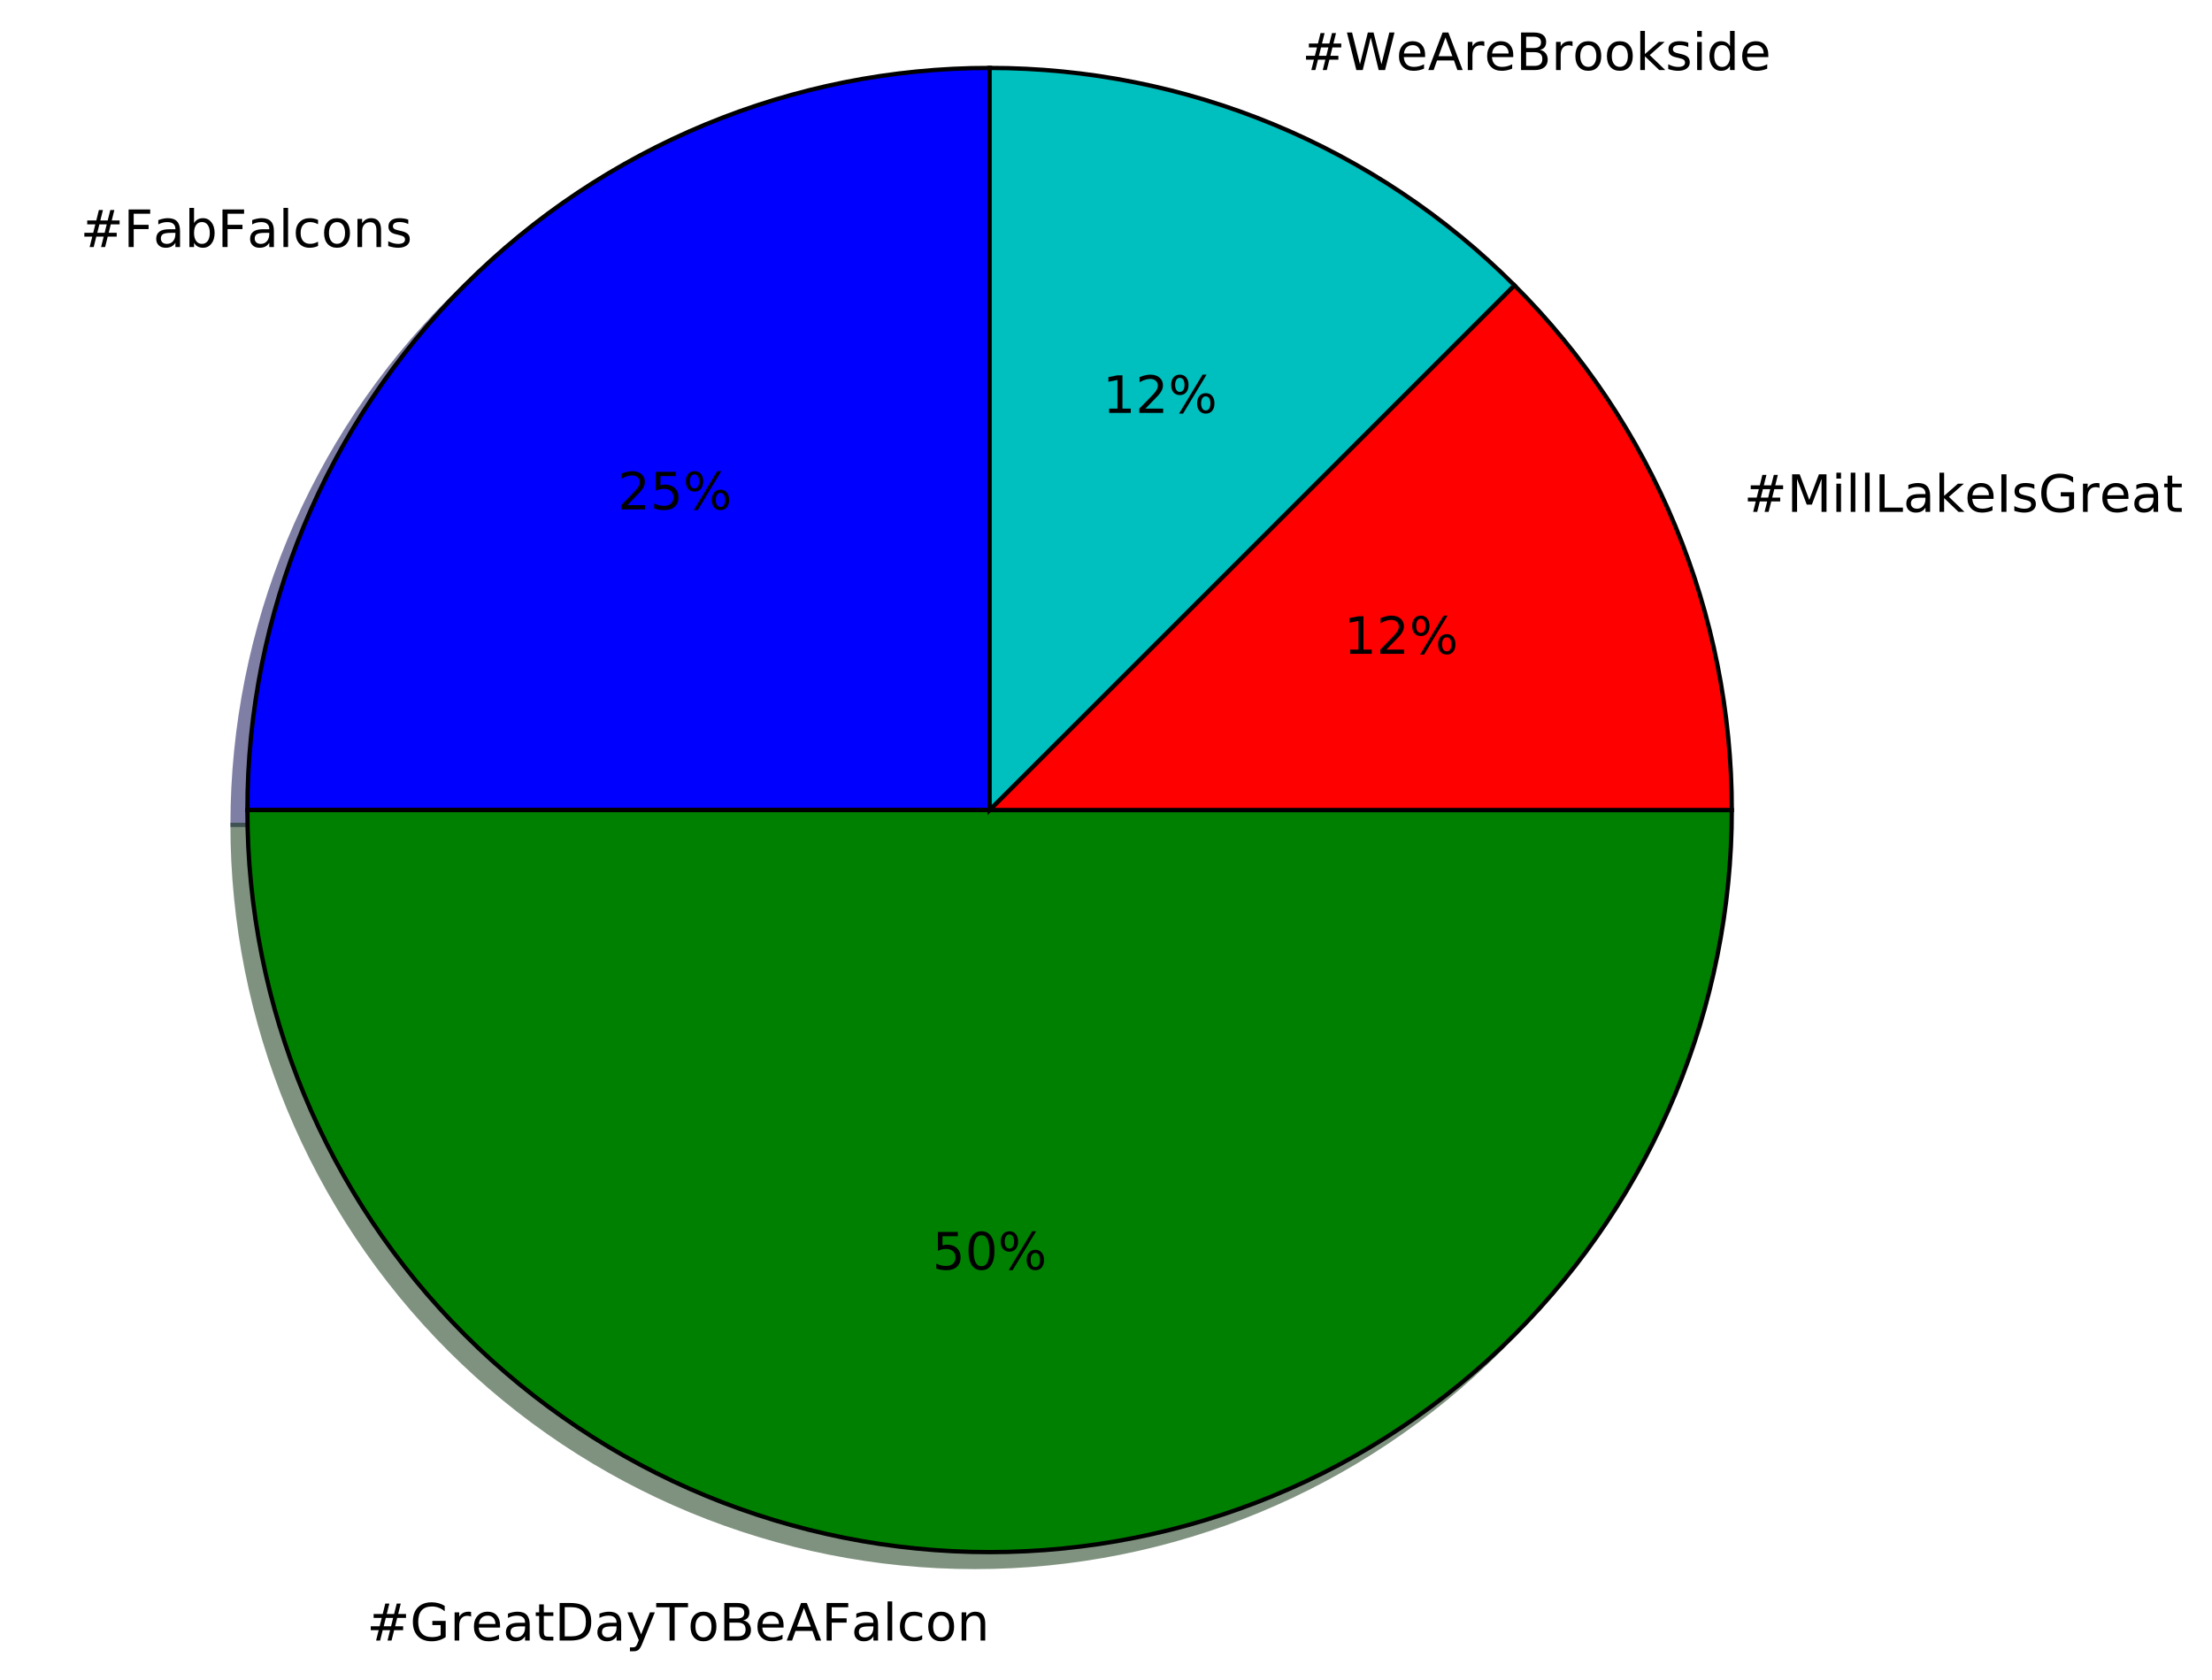
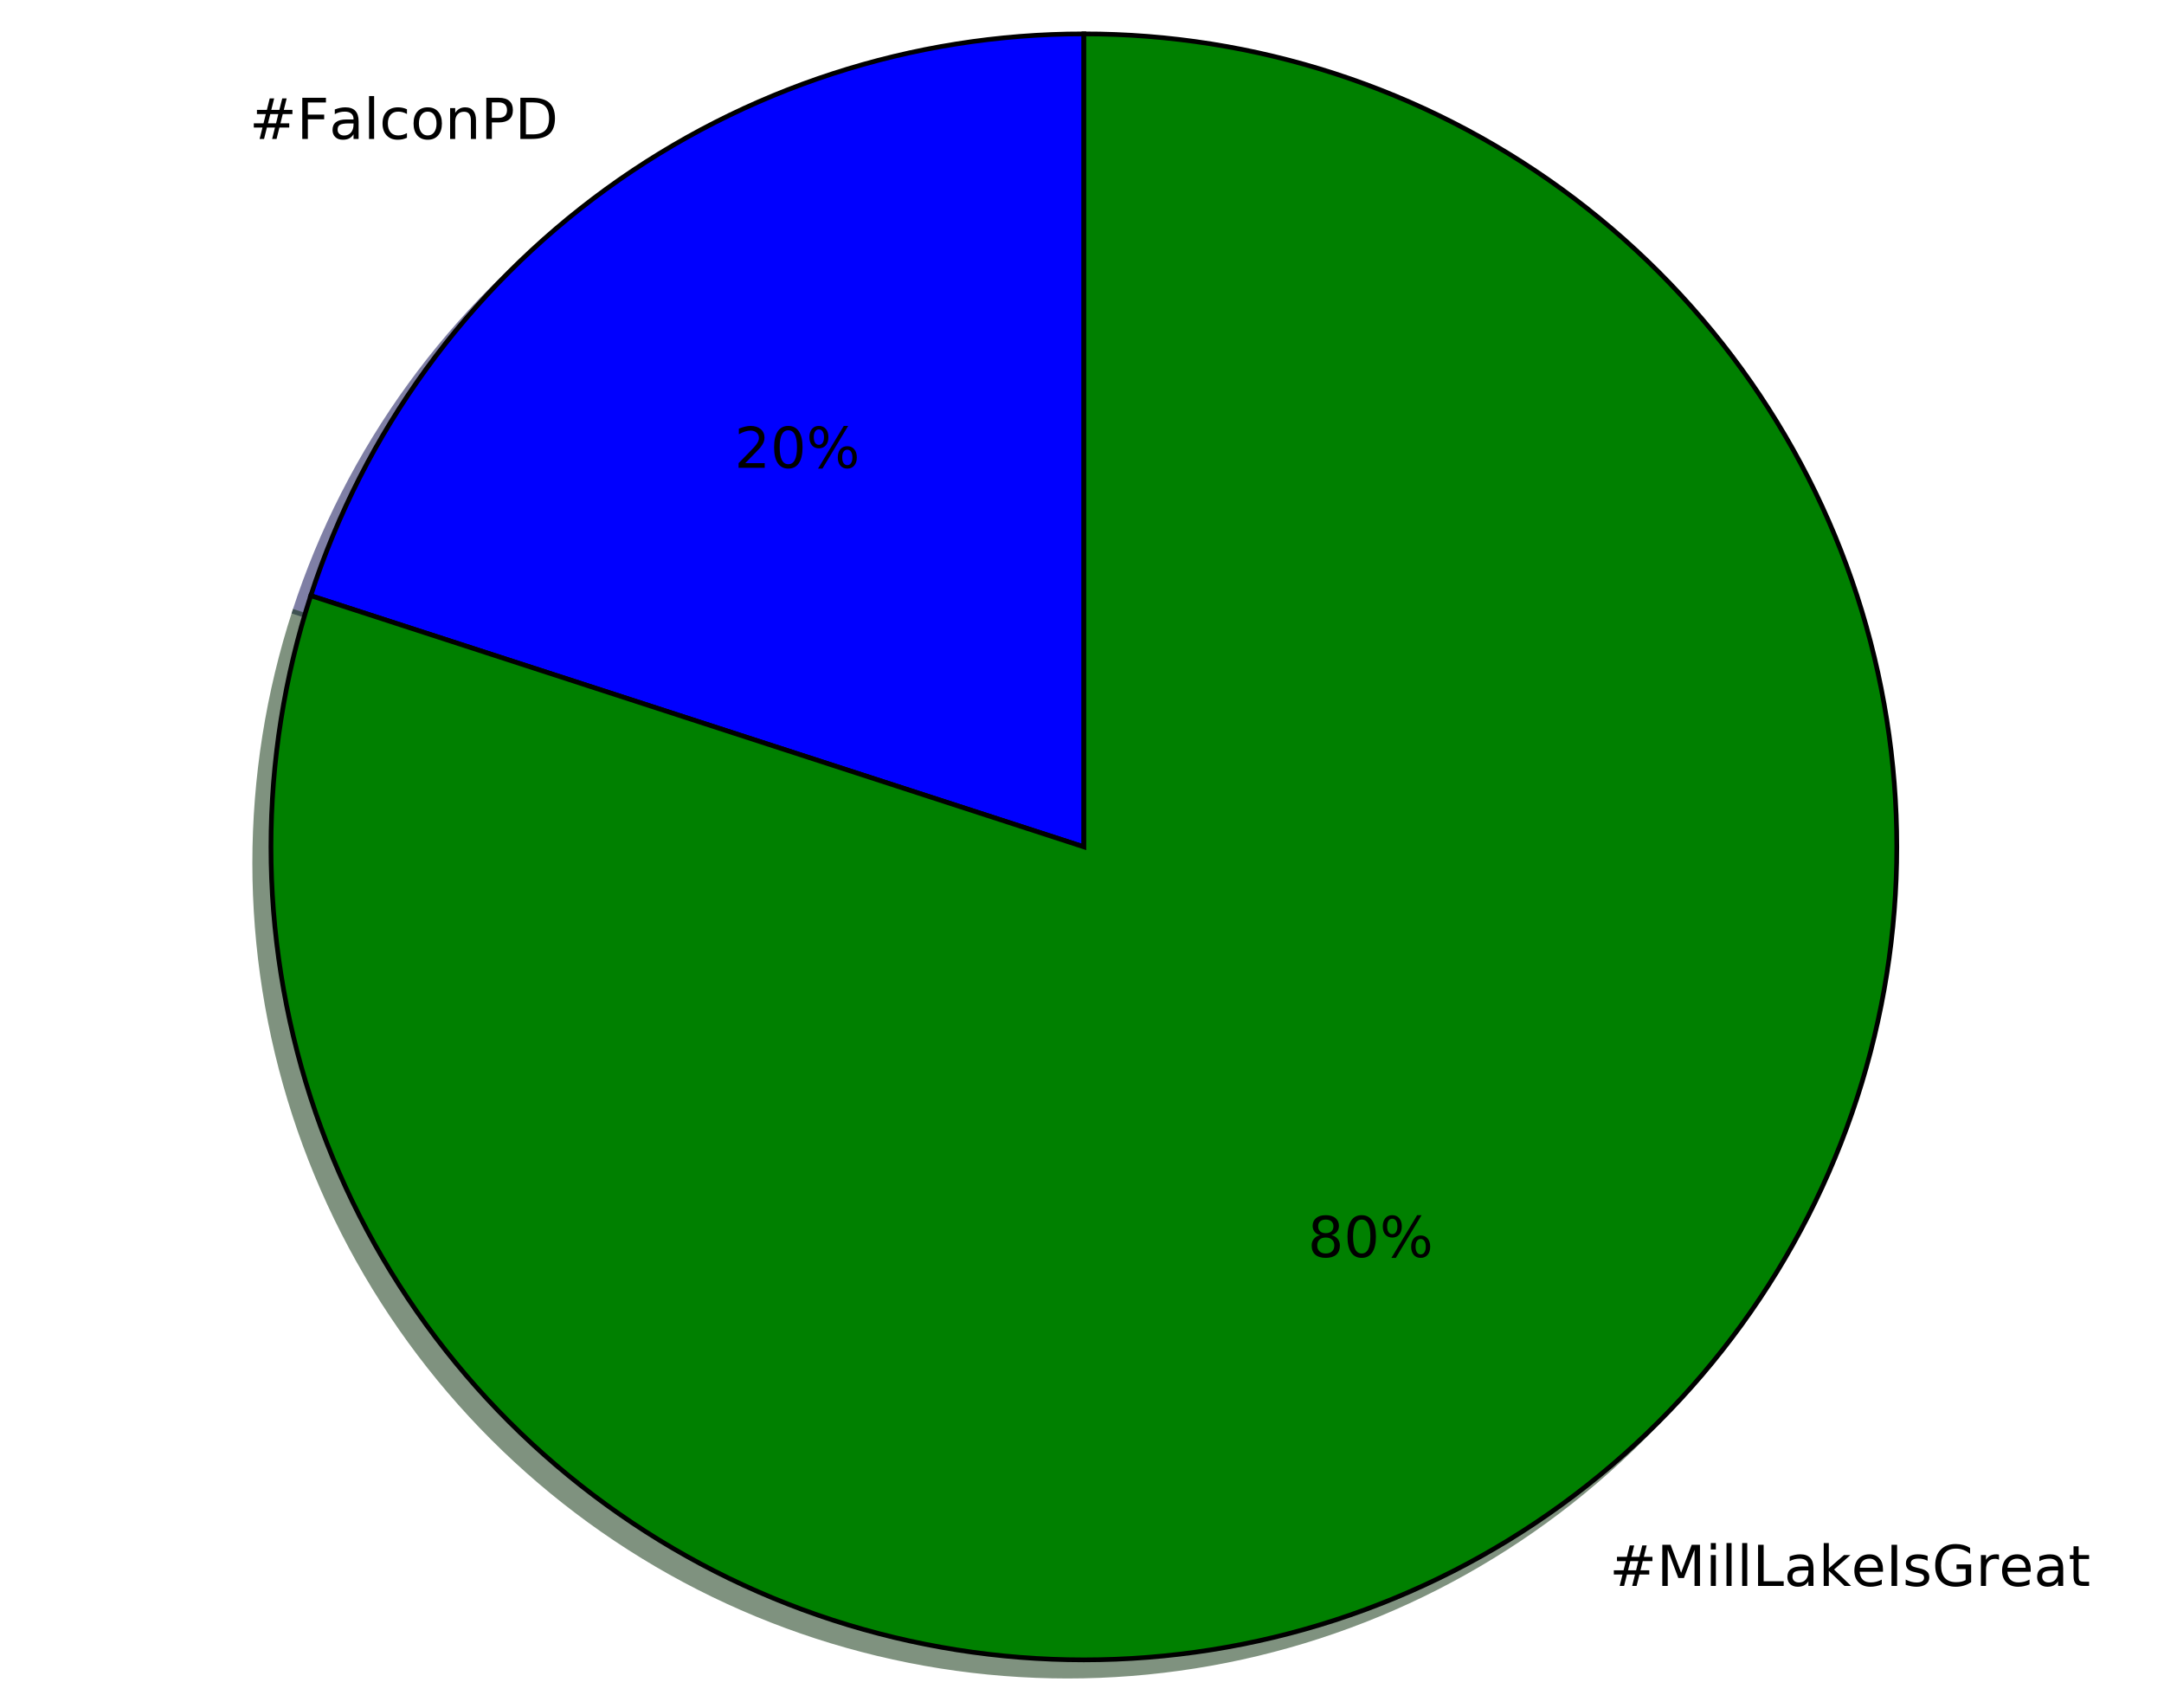
- <svg xmlns="http://www.w3.org/2000/svg" xmlns:xlink="http://www.w3.org/1999/xlink" height="391pt" version="1.1" viewBox="0 0 515 391" width="515pt">
+ <svg xmlns="http://www.w3.org/2000/svg" xmlns:xlink="http://www.w3.org/1999/xlink" height="363pt" version="1.1" viewBox="0 0 460 363" width="460pt">
  <defs>
    <style type="text/css">
*{stroke-linecap:butt;stroke-linejoin:round;stroke-miterlimit:100000;}
  </style>
  </defs>
  <g id="figure_1">
    <g id="patch_1">
-       <path d="M 0 391.705  L 515.449 391.705  L 515.449 0  L 0 0  z " style="fill:#ffffff;" />
+       <path d="M 0 363.456  L 460.8 363.456  L 460.8 0  L 0 0  z " style="fill:#ffffff;" />
    </g>
    <g id="axes_1">
      <g id="patch_2">
-         <path d="M 226.944 19.274  C 181.132 19.274 137.15 37.492 104.756 69.886  C 72.362 102.28 54.144 146.262 54.144 192.074  L 226.944 192.074  L 226.944 19.274  z " style="fill:#00004c;opacity:0.5;stroke:#00004c;stroke-linejoin:miter;" />
+         <path d="M 226.944 10.656  C 190.458 10.656 154.893 22.212 125.375 43.658  C 95.857 65.104 73.876 95.358 62.601 130.058  L 226.944 183.456  L 226.944 10.656  z " style="fill:#00004c;opacity:0.5;stroke:#00004c;stroke-linejoin:miter;" />
      </g>
      <g id="patch_3">
-         <path d="M 54.144 192.074  C 54.144 237.886 72.362 281.868 104.756 314.262  C 137.15 346.656 181.132 364.874 226.944 364.874  C 272.756 364.874 316.738 346.656 349.132 314.262  C 381.526 281.868 399.744 237.886 399.744 192.074  L 226.944 192.074  L 54.144 192.074  z " style="fill:#002600;opacity:0.5;stroke:#002600;stroke-linejoin:miter;" />
+         <path d="M 62.601 130.058  C 56.998 147.303 54.144 165.323 54.144 183.456  C 54.144 201.589 56.998 219.609 62.601 236.854  C 68.205 254.099 76.488 270.356 87.146 285.025  C 97.804 299.695 110.705 312.596 125.375 323.254  C 140.044 333.912 156.301 342.195 173.546 347.799  C 190.791 353.402 208.811 356.256 226.944 356.256  C 245.077 356.256 263.097 353.402 280.342 347.799  C 297.587 342.195 313.844 333.912 328.513 323.254  C 343.183 312.596 356.084 299.695 366.742 285.025  C 377.4 270.356 385.683 254.099 391.287 236.854  C 396.89 219.609 399.744 201.589 399.744 183.456  C 399.744 165.323 396.89 147.303 391.287 130.058  C 385.683 112.813 377.4 96.556 366.742 81.887  C 356.084 67.217 343.183 54.316 328.513 43.658  C 313.844 33 297.587 24.717 280.342 19.113  C 263.097 13.51 245.077 10.656 226.944 10.656  L 226.944 183.456  L 62.601 130.058  z " style="fill:#002600;opacity:0.5;stroke:#002600;stroke-linejoin:miter;" />
      </g>
      <g id="patch_4">
-         <path d="M 399.744 192.074  C 399.744 169.382 395.274 146.911 386.59 125.946  C 377.907 104.982 365.178 85.931 349.132 69.886  L 226.944 192.074  L 399.744 192.074  z " style="fill:#4c0000;opacity:0.5;stroke:#4c0000;stroke-linejoin:miter;" />
+         <path d="M 230.4 7.2  C 193.914 7.2 158.349 18.756 128.831 40.202  C 99.313 61.648 77.332 91.902 66.057 126.602  L 230.4 180  L 230.4 7.2  z " style="fill:#0000ff;stroke:#000000;stroke-linejoin:miter;" />
      </g>
      <g id="patch_5">
-         <path d="M 349.132 69.886  C 333.086 53.84 314.036 41.111 293.072 32.428  C 272.107 23.744 249.636 19.274 226.944 19.274  L 226.944 192.074  L 349.132 69.886  z " style="fill:#003939;opacity:0.5;stroke:#003939;stroke-linejoin:miter;" />
-       </g>
-       <g id="patch_6">
-         <path d="M 230.4 15.818  C 184.588 15.818 140.606 34.036 108.212 66.43  C 75.818 98.824 57.6 142.806 57.6 188.618  L 230.4 188.618  L 230.4 15.818  z " style="fill:#0000ff;stroke:#000000;stroke-linejoin:miter;" />
-       </g>
-       <g id="patch_7">
-         <path d="M 57.6 188.618  C 57.6 234.43 75.818 278.412 108.212 310.806  C 140.606 343.2 184.588 361.418 230.4 361.418  C 276.212 361.418 320.194 343.2 352.588 310.806  C 384.982 278.412 403.2 234.43 403.2 188.618  L 230.4 188.618  L 57.6 188.618  z " style="fill:#008000;stroke:#000000;stroke-linejoin:miter;" />
-       </g>
-       <g id="patch_8">
-         <path d="M 403.2 188.618  C 403.2 165.926 398.73 143.455 390.046 122.49  C 381.363 101.526 368.634 82.475 352.588 66.43  L 230.4 188.618  L 403.2 188.618  z " style="fill:#ff0000;stroke:#000000;stroke-linejoin:miter;" />
-       </g>
-       <g id="patch_9">
-         <path d="M 352.588 66.43  C 336.542 50.384 317.492 37.655 296.528 28.972  C 275.563 20.288 253.092 15.818 230.4 15.818  L 230.4 188.618  L 352.588 66.43  z " style="fill:#00bfbf;stroke:#000000;stroke-linejoin:miter;" />
+         <path d="M 66.057 126.602  C 60.454 143.847 57.6 161.867 57.6 180  C 57.6 198.133 60.454 216.153 66.057 233.398  C 71.661 250.643 79.944 266.9 90.602 281.569  C 101.26 296.239 114.161 309.14 128.831 319.798  C 143.5 330.456 159.757 338.739 177.002 344.343  C 194.247 349.946 212.267 352.8 230.4 352.8  C 248.533 352.8 266.553 349.946 283.798 344.343  C 301.043 338.739 317.3 330.456 331.969 319.798  C 346.639 309.14 359.54 296.239 370.198 281.569  C 380.856 266.9 389.139 250.643 394.743 233.398  C 400.346 216.153 403.2 198.133 403.2 180  C 403.2 161.867 400.346 143.847 394.743 126.602  C 389.139 109.357 380.856 93.1 370.198 78.431  C 359.54 63.761 346.639 50.86 331.969 40.202  C 317.3 29.544 301.043 21.261 283.798 15.657  C 266.553 10.054 248.533 7.2 230.4 7.2  L 230.4 180  L 66.057 126.602  z " style="fill:#008000;stroke:#000000;stroke-linejoin:miter;" />
      </g>
      <g id="matplotlib.axis_1" />
      <g id="matplotlib.axis_2" />
      <g id="text_1">
        <defs>
-           <path d="M 48.688 27.297  Q 48.688 37.203 44.609 42.844  Q 40.531 48.484 33.406 48.484  Q 26.266 48.484 22.188 42.844  Q 18.109 37.203 18.109 27.297  Q 18.109 17.391 22.188 11.75  Q 26.266 6.109 33.406 6.109  Q 40.531 6.109 44.609 11.75  Q 48.688 17.391 48.688 27.297  M 18.109 46.391  Q 20.953 51.266 25.266 53.625  Q 29.594 56 35.594 56  Q 45.562 56 51.781 48.094  Q 58.016 40.188 58.016 27.297  Q 58.016 14.406 51.781 6.484  Q 45.562 -1.422 35.594 -1.422  Q 29.594 -1.422 25.266 0.953  Q 20.953 3.328 18.109 8.203  L 18.109 0  L 9.078 0  L 9.078 75.984  L 18.109 75.984  z " id="BitstreamVeraSans-Roman-62" />
+           <path d="M 30.609 48.391  Q 23.391 48.391 19.188 42.75  Q 14.984 37.109 14.984 27.297  Q 14.984 17.484 19.156 11.844  Q 23.344 6.203 30.609 6.203  Q 37.797 6.203 41.984 11.859  Q 46.188 17.531 46.188 27.297  Q 46.188 37.016 41.984 42.703  Q 37.797 48.391 30.609 48.391  M 30.609 56  Q 42.328 56 49.016 48.375  Q 55.719 40.766 55.719 27.297  Q 55.719 13.875 49.016 6.219  Q 42.328 -1.422 30.609 -1.422  Q 18.844 -1.422 12.172 6.219  Q 5.516 13.875 5.516 27.297  Q 5.516 40.766 12.172 48.375  Q 18.844 56 30.609 56  " id="BitstreamVeraSans-Roman-6f" />
          <path d="M 34.281 27.484  Q 23.391 27.484 19.188 25  Q 14.984 22.516 14.984 16.5  Q 14.984 11.719 18.141 8.906  Q 21.297 6.109 26.703 6.109  Q 34.188 6.109 38.703 11.406  Q 43.219 16.703 43.219 25.484  L 43.219 27.484  z M 52.203 31.203  L 52.203 0  L 43.219 0  L 43.219 8.297  Q 40.141 3.328 35.547 0.953  Q 30.953 -1.422 24.312 -1.422  Q 15.922 -1.422 10.953 3.297  Q 6 8.016 6 15.922  Q 6 25.141 12.172 29.828  Q 18.359 34.516 30.609 34.516  L 43.219 34.516  L 43.219 35.406  Q 43.219 41.609 39.141 45  Q 35.062 48.391 27.688 48.391  Q 23 48.391 18.547 47.266  Q 14.109 46.141 10.016 43.891  L 10.016 52.203  Q 14.938 54.109 19.578 55.047  Q 24.219 56 28.609 56  Q 40.484 56 46.344 49.844  Q 52.203 43.703 52.203 31.203  " id="BitstreamVeraSans-Roman-61" />
+           <path d="M 54.891 33.016  L 54.891 0  L 45.906 0  L 45.906 32.719  Q 45.906 40.484 42.875 44.328  Q 39.844 48.188 33.797 48.188  Q 26.516 48.188 22.312 43.547  Q 18.109 38.922 18.109 30.906  L 18.109 0  L 9.078 0  L 9.078 54.688  L 18.109 54.688  L 18.109 46.188  Q 21.344 51.125 25.703 53.562  Q 30.078 56 35.797 56  Q 45.219 56 50.047 50.172  Q 54.891 44.344 54.891 33.016  " id="BitstreamVeraSans-Roman-6e" />
+           <path d="M 51.125 44  L 36.922 44  L 32.812 27.688  L 47.125 27.688  z M 43.797 71.781  L 38.719 51.516  L 52.984 51.516  L 58.109 71.781  L 65.922 71.781  L 60.891 51.516  L 76.125 51.516  L 76.125 44  L 58.984 44  L 54.984 27.688  L 70.516 27.688  L 70.516 20.219  L 53.078 20.219  L 48 0  L 40.188 0  L 45.219 20.219  L 30.906 20.219  L 25.875 0  L 18.016 0  L 23.094 20.219  L 7.719 20.219  L 7.719 27.688  L 24.906 27.688  L 29 44  L 13.281 44  L 13.281 51.516  L 30.906 51.516  L 35.891 71.781  z " id="BitstreamVeraSans-Roman-23" />
+           <path d="M 9.812 72.906  L 51.703 72.906  L 51.703 64.594  L 19.672 64.594  L 19.672 43.109  L 48.578 43.109  L 48.578 34.812  L 19.672 34.812  L 19.672 0  L 9.812 0  z " id="BitstreamVeraSans-Roman-46" />
+           <path d="M 9.422 75.984  L 18.406 75.984  L 18.406 0  L 9.422 0  z " id="BitstreamVeraSans-Roman-6c" />
          <path d="M 48.781 52.594  L 48.781 44.188  Q 44.969 46.297 41.141 47.344  Q 37.312 48.391 33.406 48.391  Q 24.656 48.391 19.812 42.844  Q 14.984 37.312 14.984 27.297  Q 14.984 17.281 19.812 11.734  Q 24.656 6.203 33.406 6.203  Q 37.312 6.203 41.141 7.25  Q 44.969 8.297 48.781 10.406  L 48.781 2.094  Q 45.016 0.344 40.984 -0.531  Q 36.969 -1.422 32.422 -1.422  Q 20.062 -1.422 12.781 6.344  Q 5.516 14.109 5.516 27.297  Q 5.516 40.672 12.859 48.328  Q 20.219 56 33.016 56  Q 37.156 56 41.109 55.141  Q 45.062 54.297 48.781 52.594  " id="BitstreamVeraSans-Roman-63" />
-           <path d="M 30.609 48.391  Q 23.391 48.391 19.188 42.75  Q 14.984 37.109 14.984 27.297  Q 14.984 17.484 19.156 11.844  Q 23.344 6.203 30.609 6.203  Q 37.797 6.203 41.984 11.859  Q 46.188 17.531 46.188 27.297  Q 46.188 37.016 41.984 42.703  Q 37.797 48.391 30.609 48.391  M 30.609 56  Q 42.328 56 49.016 48.375  Q 55.719 40.766 55.719 27.297  Q 55.719 13.875 49.016 6.219  Q 42.328 -1.422 30.609 -1.422  Q 18.844 -1.422 12.172 6.219  Q 5.516 13.875 5.516 27.297  Q 5.516 40.766 12.172 48.375  Q 18.844 56 30.609 56  " id="BitstreamVeraSans-Roman-6f" />
-           <path d="M 51.125 44  L 36.922 44  L 32.812 27.688  L 47.125 27.688  z M 43.797 71.781  L 38.719 51.516  L 52.984 51.516  L 58.109 71.781  L 65.922 71.781  L 60.891 51.516  L 76.125 51.516  L 76.125 44  L 58.984 44  L 54.984 27.688  L 70.516 27.688  L 70.516 20.219  L 53.078 20.219  L 48 0  L 40.188 0  L 45.219 20.219  L 30.906 20.219  L 25.875 0  L 18.016 0  L 23.094 20.219  L 7.719 20.219  L 7.719 27.688  L 24.906 27.688  L 29 44  L 13.281 44  L 13.281 51.516  L 30.906 51.516  L 35.891 71.781  z " id="BitstreamVeraSans-Roman-23" />
-           <path d="M 9.422 75.984  L 18.406 75.984  L 18.406 0  L 9.422 0  z " id="BitstreamVeraSans-Roman-6c" />
-           <path d="M 54.891 33.016  L 54.891 0  L 45.906 0  L 45.906 32.719  Q 45.906 40.484 42.875 44.328  Q 39.844 48.188 33.797 48.188  Q 26.516 48.188 22.312 43.547  Q 18.109 38.922 18.109 30.906  L 18.109 0  L 9.078 0  L 9.078 54.688  L 18.109 54.688  L 18.109 46.188  Q 21.344 51.125 25.703 53.562  Q 30.078 56 35.797 56  Q 45.219 56 50.047 50.172  Q 54.891 44.344 54.891 33.016  " id="BitstreamVeraSans-Roman-6e" />
-           <path d="M 44.281 53.078  L 44.281 44.578  Q 40.484 46.531 36.375 47.5  Q 32.281 48.484 27.875 48.484  Q 21.188 48.484 17.844 46.438  Q 14.5 44.391 14.5 40.281  Q 14.5 37.156 16.891 35.375  Q 19.281 33.594 26.516 31.984  L 29.594 31.297  Q 39.156 29.25 43.188 25.516  Q 47.219 21.781 47.219 15.094  Q 47.219 7.469 41.188 3.016  Q 35.156 -1.422 24.609 -1.422  Q 20.219 -1.422 15.453 -0.562  Q 10.688 0.297 5.422 2  L 5.422 11.281  Q 10.406 8.688 15.234 7.391  Q 20.062 6.109 24.812 6.109  Q 31.156 6.109 34.562 8.281  Q 37.984 10.453 37.984 14.406  Q 37.984 18.062 35.516 20.016  Q 33.062 21.969 24.703 23.781  L 21.578 24.516  Q 13.234 26.266 9.516 29.906  Q 5.812 33.547 5.812 39.891  Q 5.812 47.609 11.281 51.797  Q 16.75 56 26.812 56  Q 31.781 56 36.172 55.266  Q 40.578 54.547 44.281 53.078  " id="BitstreamVeraSans-Roman-73" />
-           <path d="M 9.812 72.906  L 51.703 72.906  L 51.703 64.594  L 19.672 64.594  L 19.672 43.109  L 48.578 43.109  L 48.578 34.812  L 19.672 34.812  L 19.672 0  L 9.812 0  z " id="BitstreamVeraSans-Roman-46" />
+           <path d="M 19.672 64.797  L 19.672 37.406  L 32.078 37.406  Q 38.969 37.406 42.719 40.969  Q 46.484 44.531 46.484 51.125  Q 46.484 57.672 42.719 61.234  Q 38.969 64.797 32.078 64.797  z M 9.812 72.906  L 32.078 72.906  Q 44.344 72.906 50.609 67.359  Q 56.891 61.812 56.891 51.125  Q 56.891 40.328 50.609 34.812  Q 44.344 29.297 32.078 29.297  L 19.672 29.297  L 19.672 0  L 9.812 0  z " id="BitstreamVeraSans-Roman-50" />
+           <path d="M 19.672 64.797  L 19.672 8.109  L 31.594 8.109  Q 46.688 8.109 53.688 14.938  Q 60.688 21.781 60.688 36.531  Q 60.688 51.172 53.688 57.984  Q 46.688 64.797 31.594 64.797  z M 9.812 72.906  L 30.078 72.906  Q 51.266 72.906 61.172 64.094  Q 71.094 55.281 71.094 36.531  Q 71.094 17.672 61.125 8.828  Q 51.172 0 30.078 0  L 9.812 0  z " id="BitstreamVeraSans-Roman-44" />
        </defs>
-         <g transform="translate(18.71127 57.52229)scale(0.12 -0.12)">
+         <g transform="translate(53.0244 29.5333)scale(0.12 -0.12)">
          <use xlink:href="#BitstreamVeraSans-Roman-23" />
          <use x="83.789" xlink:href="#BitstreamVeraSans-Roman-46" />
          <use x="141.168" xlink:href="#BitstreamVeraSans-Roman-61" />
-           <use x="202.447" xlink:href="#BitstreamVeraSans-Roman-62" />
-           <use x="265.924" xlink:href="#BitstreamVeraSans-Roman-46" />
-           <use x="323.303" xlink:href="#BitstreamVeraSans-Roman-61" />
-           <use x="384.582" xlink:href="#BitstreamVeraSans-Roman-6c" />
-           <use x="412.365" xlink:href="#BitstreamVeraSans-Roman-63" />
-           <use x="467.346" xlink:href="#BitstreamVeraSans-Roman-6f" />
-           <use x="528.527" xlink:href="#BitstreamVeraSans-Roman-6e" />
-           <use x="591.906" xlink:href="#BitstreamVeraSans-Roman-73" />
+           <use x="202.447" xlink:href="#BitstreamVeraSans-Roman-6c" />
+           <use x="230.23" xlink:href="#BitstreamVeraSans-Roman-63" />
+           <use x="285.211" xlink:href="#BitstreamVeraSans-Roman-6f" />
+           <use x="346.393" xlink:href="#BitstreamVeraSans-Roman-6e" />
+           <use x="409.771" xlink:href="#BitstreamVeraSans-Roman-50" />
+           <use x="470.074" xlink:href="#BitstreamVeraSans-Roman-44" />
        </g>
      </g>
      <g id="text_2">
        <defs>
          <path d="M 72.703 32.078  Q 68.453 32.078 66.031 28.469  Q 63.625 24.859 63.625 18.406  Q 63.625 12.062 66.031 8.422  Q 68.453 4.781 72.703 4.781  Q 76.859 4.781 79.266 8.422  Q 81.688 12.062 81.688 18.406  Q 81.688 24.812 79.266 28.438  Q 76.859 32.078 72.703 32.078  M 72.703 38.281  Q 80.422 38.281 84.953 32.906  Q 89.5 27.547 89.5 18.406  Q 89.5 9.281 84.938 3.922  Q 80.375 -1.422 72.703 -1.422  Q 64.891 -1.422 60.344 3.922  Q 55.812 9.281 55.812 18.406  Q 55.812 27.594 60.375 32.938  Q 64.938 38.281 72.703 38.281  M 22.312 68.016  Q 18.109 68.016 15.688 64.375  Q 13.281 60.75 13.281 54.391  Q 13.281 47.953 15.672 44.328  Q 18.062 40.719 22.312 40.719  Q 26.562 40.719 28.969 44.328  Q 31.391 47.953 31.391 54.391  Q 31.391 60.688 28.953 64.344  Q 26.516 68.016 22.312 68.016  M 66.406 74.219  L 74.219 74.219  L 28.609 -1.422  L 20.797 -1.422  z M 22.312 74.219  Q 30.031 74.219 34.609 68.875  Q 39.203 63.531 39.203 54.391  Q 39.203 45.172 34.641 39.844  Q 30.078 34.516 22.312 34.516  Q 14.547 34.516 10.031 39.859  Q 5.516 45.219 5.516 54.391  Q 5.516 63.484 10.047 68.844  Q 14.594 74.219 22.312 74.219  " id="BitstreamVeraSans-Roman-25" />
+           <path d="M 31.781 66.406  Q 24.172 66.406 20.328 58.906  Q 16.5 51.422 16.5 36.375  Q 16.5 21.391 20.328 13.891  Q 24.172 6.391 31.781 6.391  Q 39.453 6.391 43.281 13.891  Q 47.125 21.391 47.125 36.375  Q 47.125 51.422 43.281 58.906  Q 39.453 66.406 31.781 66.406  M 31.781 74.219  Q 44.047 74.219 50.516 64.516  Q 56.984 54.828 56.984 36.375  Q 56.984 17.969 50.516 8.266  Q 44.047 -1.422 31.781 -1.422  Q 19.531 -1.422 13.062 8.266  Q 6.594 17.969 6.594 36.375  Q 6.594 54.828 13.062 64.516  Q 19.531 74.219 31.781 74.219  " id="BitstreamVeraSans-Roman-30" />
          <path d="M 19.188 8.297  L 53.609 8.297  L 53.609 0  L 7.328 0  L 7.328 8.297  Q 12.938 14.109 22.625 23.891  Q 32.328 33.688 34.812 36.531  Q 39.547 41.844 41.422 45.531  Q 43.312 49.219 43.312 52.781  Q 43.312 58.594 39.234 62.25  Q 35.156 65.922 28.609 65.922  Q 23.969 65.922 18.812 64.312  Q 13.672 62.703 7.812 59.422  L 7.812 69.391  Q 13.766 71.781 18.938 73  Q 24.125 74.219 28.422 74.219  Q 39.75 74.219 46.484 68.547  Q 53.219 62.891 53.219 53.422  Q 53.219 48.922 51.531 44.891  Q 49.859 40.875 45.406 35.406  Q 44.188 33.984 37.641 27.219  Q 31.109 20.453 19.188 8.297  " id="BitstreamVeraSans-Roman-32" />
-           <path d="M 10.797 72.906  L 49.516 72.906  L 49.516 64.594  L 19.828 64.594  L 19.828 46.734  Q 21.969 47.469 24.109 47.828  Q 26.266 48.188 28.422 48.188  Q 40.625 48.188 47.75 41.5  Q 54.891 34.812 54.891 23.391  Q 54.891 11.625 47.562 5.094  Q 40.234 -1.422 26.906 -1.422  Q 22.312 -1.422 17.547 -0.641  Q 12.797 0.141 7.719 1.703  L 7.719 11.625  Q 12.109 9.234 16.797 8.062  Q 21.484 6.891 26.703 6.891  Q 35.156 6.891 40.078 11.328  Q 45.016 15.766 45.016 23.391  Q 45.016 31 40.078 35.438  Q 35.156 39.891 26.703 39.891  Q 22.75 39.891 18.812 39.016  Q 14.891 38.141 10.797 36.281  z " id="BitstreamVeraSans-Roman-35" />
        </defs>
-         <g transform="translate(143.7512 118.6163)scale(0.12 -0.12)">
+         <g transform="translate(156.1225 99.43237)scale(0.12 -0.12)">
          <use xlink:href="#BitstreamVeraSans-Roman-32" />
-           <use x="63.623" xlink:href="#BitstreamVeraSans-Roman-35" />
+           <use x="63.623" xlink:href="#BitstreamVeraSans-Roman-30" />
          <use x="127.246" xlink:href="#BitstreamVeraSans-Roman-25" />
        </g>
      </g>
      <g id="text_3">
        <defs>
-           <path d="M 19.672 34.812  L 19.672 8.109  L 35.5 8.109  Q 43.453 8.109 47.281 11.406  Q 51.125 14.703 51.125 21.484  Q 51.125 28.328 47.281 31.562  Q 43.453 34.812 35.5 34.812  z M 19.672 64.797  L 19.672 42.828  L 34.281 42.828  Q 41.5 42.828 45.031 45.531  Q 48.578 48.25 48.578 53.812  Q 48.578 59.328 45.031 62.062  Q 41.5 64.797 34.281 64.797  z M 9.812 72.906  L 35.016 72.906  Q 46.297 72.906 52.391 68.219  Q 58.5 63.531 58.5 54.891  Q 58.5 48.188 55.375 44.234  Q 52.25 40.281 46.188 39.312  Q 53.469 37.75 57.5 32.781  Q 61.531 27.828 61.531 20.406  Q 61.531 10.641 54.891 5.312  Q 48.25 0 35.984 0  L 9.812 0  z " id="BitstreamVeraSans-Roman-42" />
-           <path d="M -0.297 72.906  L 61.375 72.906  L 61.375 64.594  L 35.5 64.594  L 35.5 0  L 25.594 0  L 25.594 64.594  L -0.297 64.594  z " id="BitstreamVeraSans-Roman-54" />
+           <path d="M 9.812 72.906  L 24.516 72.906  L 43.109 23.297  L 61.812 72.906  L 76.516 72.906  L 76.516 0  L 66.891 0  L 66.891 64.016  L 48.094 14.016  L 38.188 14.016  L 19.391 64.016  L 19.391 0  L 9.812 0  z " id="BitstreamVeraSans-Roman-4d" />
+           <path d="M 9.812 72.906  L 19.672 72.906  L 19.672 0  L 9.812 0  z " id="BitstreamVeraSans-Roman-49" />
+           <path d="M 44.281 53.078  L 44.281 44.578  Q 40.484 46.531 36.375 47.5  Q 32.281 48.484 27.875 48.484  Q 21.188 48.484 17.844 46.438  Q 14.5 44.391 14.5 40.281  Q 14.5 37.156 16.891 35.375  Q 19.281 33.594 26.516 31.984  L 29.594 31.297  Q 39.156 29.25 43.188 25.516  Q 47.219 21.781 47.219 15.094  Q 47.219 7.469 41.188 3.016  Q 35.156 -1.422 24.609 -1.422  Q 20.219 -1.422 15.453 -0.562  Q 10.688 0.297 5.422 2  L 5.422 11.281  Q 10.406 8.688 15.234 7.391  Q 20.062 6.109 24.812 6.109  Q 31.156 6.109 34.562 8.281  Q 37.984 10.453 37.984 14.406  Q 37.984 18.062 35.516 20.016  Q 33.062 21.969 24.703 23.781  L 21.578 24.516  Q 13.234 26.266 9.516 29.906  Q 5.812 33.547 5.812 39.891  Q 5.812 47.609 11.281 51.797  Q 16.75 56 26.812 56  Q 31.781 56 36.172 55.266  Q 40.578 54.547 44.281 53.078  " id="BitstreamVeraSans-Roman-73" />
+           <path d="M 41.109 46.297  Q 39.594 47.172 37.812 47.578  Q 36.031 48 33.891 48  Q 26.266 48 22.188 43.047  Q 18.109 38.094 18.109 28.812  L 18.109 0  L 9.078 0  L 9.078 54.688  L 18.109 54.688  L 18.109 46.188  Q 20.953 51.172 25.484 53.578  Q 30.031 56 36.531 56  Q 37.453 56 38.578 55.875  Q 39.703 55.766 41.062 55.516  z " id="BitstreamVeraSans-Roman-72" />
+           <path d="M 9.078 75.984  L 18.109 75.984  L 18.109 31.109  L 44.922 54.688  L 56.391 54.688  L 27.391 29.109  L 57.625 0  L 45.906 0  L 18.109 26.703  L 18.109 0  L 9.078 0  z " id="BitstreamVeraSans-Roman-6b" />
          <path d="M 59.516 10.406  L 59.516 29.984  L 43.406 29.984  L 43.406 38.094  L 69.281 38.094  L 69.281 6.781  Q 63.578 2.734 56.688 0.656  Q 49.812 -1.422 42 -1.422  Q 24.906 -1.422 15.25 8.562  Q 5.609 18.562 5.609 36.375  Q 5.609 54.25 15.25 64.234  Q 24.906 74.219 42 74.219  Q 49.125 74.219 55.547 72.453  Q 61.969 70.703 67.391 67.281  L 67.391 56.781  Q 61.922 61.422 55.766 63.766  Q 49.609 66.109 42.828 66.109  Q 29.438 66.109 22.719 58.641  Q 16.016 51.172 16.016 36.375  Q 16.016 21.625 22.719 14.156  Q 29.438 6.688 42.828 6.688  Q 48.047 6.688 52.141 7.594  Q 56.25 8.5 59.516 10.406  " id="BitstreamVeraSans-Roman-47" />
-           <path d="M 19.672 64.797  L 19.672 8.109  L 31.594 8.109  Q 46.688 8.109 53.688 14.938  Q 60.688 21.781 60.688 36.531  Q 60.688 51.172 53.688 57.984  Q 46.688 64.797 31.594 64.797  z M 9.812 72.906  L 30.078 72.906  Q 51.266 72.906 61.172 64.094  Q 71.094 55.281 71.094 36.531  Q 71.094 17.672 61.125 8.828  Q 51.172 0 30.078 0  L 9.812 0  z " id="BitstreamVeraSans-Roman-44" />
+           <path d="M 18.312 70.219  L 18.312 54.688  L 36.812 54.688  L 36.812 47.703  L 18.312 47.703  L 18.312 18.016  Q 18.312 11.328 20.141 9.422  Q 21.969 7.516 27.594 7.516  L 36.812 7.516  L 36.812 0  L 27.594 0  Q 17.188 0 13.234 3.875  Q 9.281 7.766 9.281 18.016  L 9.281 47.703  L 2.688 47.703  L 2.688 54.688  L 9.281 54.688  L 9.281 70.219  z " id="BitstreamVeraSans-Roman-74" />
+           <path d="M 9.422 54.688  L 18.406 54.688  L 18.406 0  L 9.422 0  z M 9.422 75.984  L 18.406 75.984  L 18.406 64.594  L 9.422 64.594  z " id="BitstreamVeraSans-Roman-69" />
          <path d="M 56.203 29.594  L 56.203 25.203  L 14.891 25.203  Q 15.484 15.922 20.484 11.062  Q 25.484 6.203 34.422 6.203  Q 39.594 6.203 44.453 7.469  Q 49.312 8.734 54.109 11.281  L 54.109 2.781  Q 49.266 0.734 44.188 -0.344  Q 39.109 -1.422 33.891 -1.422  Q 20.797 -1.422 13.156 6.188  Q 5.516 13.812 5.516 26.812  Q 5.516 40.234 12.766 48.109  Q 20.016 56 32.328 56  Q 43.359 56 49.781 48.891  Q 56.203 41.797 56.203 29.594  M 47.219 32.234  Q 47.125 39.594 43.094 43.984  Q 39.062 48.391 32.422 48.391  Q 24.906 48.391 20.391 44.141  Q 15.875 39.891 15.188 32.172  z " id="BitstreamVeraSans-Roman-65" />
-           <path d="M 32.172 -5.078  Q 28.375 -14.844 24.75 -17.812  Q 21.141 -20.797 15.094 -20.797  L 7.906 -20.797  L 7.906 -13.281  L 13.188 -13.281  Q 16.891 -13.281 18.938 -11.516  Q 21 -9.766 23.484 -3.219  L 25.094 0.875  L 2.984 54.688  L 12.5 54.688  L 29.594 11.922  L 46.688 54.688  L 56.203 54.688  z " id="BitstreamVeraSans-Roman-79" />
-           <path d="M 18.312 70.219  L 18.312 54.688  L 36.812 54.688  L 36.812 47.703  L 18.312 47.703  L 18.312 18.016  Q 18.312 11.328 20.141 9.422  Q 21.969 7.516 27.594 7.516  L 36.812 7.516  L 36.812 0  L 27.594 0  Q 17.188 0 13.234 3.875  Q 9.281 7.766 9.281 18.016  L 9.281 47.703  L 2.688 47.703  L 2.688 54.688  L 9.281 54.688  L 9.281 70.219  z " id="BitstreamVeraSans-Roman-74" />
-           <path d="M 34.188 63.188  L 20.797 26.906  L 47.609 26.906  z M 28.609 72.906  L 39.797 72.906  L 67.578 0  L 57.328 0  L 50.688 18.703  L 17.828 18.703  L 11.188 0  L 0.781 0  z " id="BitstreamVeraSans-Roman-41" />
-           <path d="M 41.109 46.297  Q 39.594 47.172 37.812 47.578  Q 36.031 48 33.891 48  Q 26.266 48 22.188 43.047  Q 18.109 38.094 18.109 28.812  L 18.109 0  L 9.078 0  L 9.078 54.688  L 18.109 54.688  L 18.109 46.188  Q 20.953 51.172 25.484 53.578  Q 30.031 56 36.531 56  Q 37.453 56 38.578 55.875  Q 39.703 55.766 41.062 55.516  z " id="BitstreamVeraSans-Roman-72" />
+           <path d="M 9.812 72.906  L 19.672 72.906  L 19.672 8.297  L 55.172 8.297  L 55.172 0  L 9.812 0  z " id="BitstreamVeraSans-Roman-4c" />
        </defs>
-         <g transform="translate(85.395 382.0091)scale(0.12 -0.12)">
-           <use xlink:href="#BitstreamVeraSans-Roman-23" />
-           <use x="83.789" xlink:href="#BitstreamVeraSans-Roman-47" />
-           <use x="161.279" xlink:href="#BitstreamVeraSans-Roman-72" />
-           <use x="202.361" xlink:href="#BitstreamVeraSans-Roman-65" />
-           <use x="263.885" xlink:href="#BitstreamVeraSans-Roman-61" />
-           <use x="325.164" xlink:href="#BitstreamVeraSans-Roman-74" />
-           <use x="364.373" xlink:href="#BitstreamVeraSans-Roman-44" />
-           <use x="441.375" xlink:href="#BitstreamVeraSans-Roman-61" />
-           <use x="502.654" xlink:href="#BitstreamVeraSans-Roman-79" />
-           <use x="561.834" xlink:href="#BitstreamVeraSans-Roman-54" />
-           <use x="622.652" xlink:href="#BitstreamVeraSans-Roman-6f" />
-           <use x="683.834" xlink:href="#BitstreamVeraSans-Roman-42" />
-           <use x="752.438" xlink:href="#BitstreamVeraSans-Roman-65" />
-           <use x="813.961" xlink:href="#BitstreamVeraSans-Roman-41" />
-           <use x="882.369" xlink:href="#BitstreamVeraSans-Roman-46" />
-           <use x="939.748" xlink:href="#BitstreamVeraSans-Roman-61" />
-           <use x="1001.027" xlink:href="#BitstreamVeraSans-Roman-6c" />
-           <use x="1028.811" xlink:href="#BitstreamVeraSans-Roman-63" />
-           <use x="1083.791" xlink:href="#BitstreamVeraSans-Roman-6f" />
-           <use x="1144.973" xlink:href="#BitstreamVeraSans-Roman-6e" />
-         </g>
-       </g>
-       <g id="text_4">
-         <defs>
-           <path d="M 31.781 66.406  Q 24.172 66.406 20.328 58.906  Q 16.5 51.422 16.5 36.375  Q 16.5 21.391 20.328 13.891  Q 24.172 6.391 31.781 6.391  Q 39.453 6.391 43.281 13.891  Q 47.125 21.391 47.125 36.375  Q 47.125 51.422 43.281 58.906  Q 39.453 66.406 31.781 66.406  M 31.781 74.219  Q 44.047 74.219 50.516 64.516  Q 56.984 54.828 56.984 36.375  Q 56.984 17.969 50.516 8.266  Q 44.047 -1.422 31.781 -1.422  Q 19.531 -1.422 13.062 8.266  Q 6.594 17.969 6.594 36.375  Q 6.594 54.828 13.062 64.516  Q 19.531 74.219 31.781 74.219  " id="BitstreamVeraSans-Roman-30" />
-         </defs>
-         <g transform="translate(217.0641 295.6091)scale(0.12 -0.12)">
-           <use xlink:href="#BitstreamVeraSans-Roman-35" />
-           <use x="63.623" xlink:href="#BitstreamVeraSans-Roman-30" />
-           <use x="127.246" xlink:href="#BitstreamVeraSans-Roman-25" />
-         </g>
-       </g>
-       <g id="text_5">
-         <defs>
-           <path d="M 9.812 72.906  L 19.672 72.906  L 19.672 0  L 9.812 0  z " id="BitstreamVeraSans-Roman-49" />
-           <path d="M 9.812 72.906  L 24.516 72.906  L 43.109 23.297  L 61.812 72.906  L 76.516 72.906  L 76.516 0  L 66.891 0  L 66.891 64.016  L 48.094 14.016  L 38.188 14.016  L 19.391 64.016  L 19.391 0  L 9.812 0  z " id="BitstreamVeraSans-Roman-4d" />
-           <path d="M 9.812 72.906  L 19.672 72.906  L 19.672 8.297  L 55.172 8.297  L 55.172 0  L 9.812 0  z " id="BitstreamVeraSans-Roman-4c" />
-           <path d="M 9.078 75.984  L 18.109 75.984  L 18.109 31.109  L 44.922 54.688  L 56.391 54.688  L 27.391 29.109  L 57.625 0  L 45.906 0  L 18.109 26.703  L 18.109 0  L 9.078 0  z " id="BitstreamVeraSans-Roman-6b" />
-           <path d="M 9.422 54.688  L 18.406 54.688  L 18.406 0  L 9.422 0  z M 9.422 75.984  L 18.406 75.984  L 18.406 64.594  L 9.422 64.594  z " id="BitstreamVeraSans-Roman-69" />
-         </defs>
-         <g transform="translate(406.011 119.1887)scale(0.12 -0.12)">
+         <g transform="translate(342.1262 337.0892)scale(0.12 -0.12)">
          <use xlink:href="#BitstreamVeraSans-Roman-23" />
          <use x="83.789" xlink:href="#BitstreamVeraSans-Roman-4d" />
          <use x="170.068" xlink:href="#BitstreamVeraSans-Roman-69" />
          <use x="197.852" xlink:href="#BitstreamVeraSans-Roman-6c" />
          <use x="225.635" xlink:href="#BitstreamVeraSans-Roman-6c" />
          <use x="253.418" xlink:href="#BitstreamVeraSans-Roman-4c" />
          <use x="309.131" xlink:href="#BitstreamVeraSans-Roman-61" />
          <use x="370.41" xlink:href="#BitstreamVeraSans-Roman-6b" />
          <use x="428.273" xlink:href="#BitstreamVeraSans-Roman-65" />
          <use x="489.797" xlink:href="#BitstreamVeraSans-Roman-49" />
          <use x="519.289" xlink:href="#BitstreamVeraSans-Roman-73" />
          <use x="571.389" xlink:href="#BitstreamVeraSans-Roman-47" />
          <use x="648.879" xlink:href="#BitstreamVeraSans-Roman-72" />
          <use x="689.961" xlink:href="#BitstreamVeraSans-Roman-65" />
          <use x="751.484" xlink:href="#BitstreamVeraSans-Roman-61" />
          <use x="812.764" xlink:href="#BitstreamVeraSans-Roman-74" />
        </g>
      </g>
-       <g id="text_6">
+       <g id="text_4">
        <defs>
-           <path d="M 12.406 8.297  L 28.516 8.297  L 28.516 63.922  L 10.984 60.406  L 10.984 69.391  L 28.422 72.906  L 38.281 72.906  L 38.281 8.297  L 54.391 8.297  L 54.391 0  L 12.406 0  z " id="BitstreamVeraSans-Roman-31" />
+           <path d="M 31.781 34.625  Q 24.75 34.625 20.719 30.859  Q 16.703 27.094 16.703 20.516  Q 16.703 13.922 20.719 10.156  Q 24.75 6.391 31.781 6.391  Q 38.812 6.391 42.859 10.172  Q 46.922 13.969 46.922 20.516  Q 46.922 27.094 42.891 30.859  Q 38.875 34.625 31.781 34.625  M 21.922 38.812  Q 15.578 40.375 12.031 44.719  Q 8.5 49.078 8.5 55.328  Q 8.5 64.062 14.719 69.141  Q 20.953 74.219 31.781 74.219  Q 42.672 74.219 48.875 69.141  Q 55.078 64.062 55.078 55.328  Q 55.078 49.078 51.531 44.719  Q 48 40.375 41.703 38.812  Q 48.828 37.156 52.797 32.312  Q 56.781 27.484 56.781 20.516  Q 56.781 9.906 50.312 4.234  Q 43.844 -1.422 31.781 -1.422  Q 19.734 -1.422 13.25 4.234  Q 6.781 9.906 6.781 20.516  Q 6.781 27.484 10.781 32.312  Q 14.797 37.156 21.922 38.812  M 18.312 54.391  Q 18.312 48.734 21.844 45.562  Q 25.391 42.391 31.781 42.391  Q 38.141 42.391 41.719 45.562  Q 45.312 48.734 45.312 54.391  Q 45.312 60.062 41.719 63.234  Q 38.141 66.406 31.781 66.406  Q 25.391 66.406 21.844 63.234  Q 18.312 60.062 18.312 54.391  " id="BitstreamVeraSans-Roman-38" />
        </defs>
-         <g transform="translate(312.8519 152.2525)scale(0.12 -0.12)">
-           <use xlink:href="#BitstreamVeraSans-Roman-31" />
-           <use x="63.623" xlink:href="#BitstreamVeraSans-Roman-32" />
-           <use x="127.246" xlink:href="#BitstreamVeraSans-Roman-25" />
-         </g>
-       </g>
-       <g id="text_7">
-         <defs>
-           <path d="M 3.328 72.906  L 13.281 72.906  L 28.609 11.281  L 43.891 72.906  L 54.984 72.906  L 70.312 11.281  L 85.594 72.906  L 95.609 72.906  L 77.297 0  L 64.891 0  L 49.516 63.281  L 33.984 0  L 21.578 0  z " id="BitstreamVeraSans-Roman-57" />
-           <path d="M 45.406 46.391  L 45.406 75.984  L 54.391 75.984  L 54.391 0  L 45.406 0  L 45.406 8.203  Q 42.578 3.328 38.25 0.953  Q 33.938 -1.422 27.875 -1.422  Q 17.969 -1.422 11.734 6.484  Q 5.516 14.406 5.516 27.297  Q 5.516 40.188 11.734 48.094  Q 17.969 56 27.875 56  Q 33.938 56 38.25 53.625  Q 42.578 51.266 45.406 46.391  M 14.797 27.297  Q 14.797 17.391 18.875 11.75  Q 22.953 6.109 30.078 6.109  Q 37.203 6.109 41.297 11.75  Q 45.406 17.391 45.406 27.297  Q 45.406 37.203 41.297 42.844  Q 37.203 48.484 30.078 48.484  Q 22.953 48.484 18.875 42.844  Q 14.797 37.203 14.797 27.297  " id="BitstreamVeraSans-Roman-64" />
-         </defs>
-         <g transform="translate(303.1405 16.31812)scale(0.12 -0.12)">
-           <use xlink:href="#BitstreamVeraSans-Roman-23" />
-           <use x="83.789" xlink:href="#BitstreamVeraSans-Roman-57" />
-           <use x="182.588" xlink:href="#BitstreamVeraSans-Roman-65" />
-           <use x="244.111" xlink:href="#BitstreamVeraSans-Roman-41" />
-           <use x="312.52" xlink:href="#BitstreamVeraSans-Roman-72" />
-           <use x="353.602" xlink:href="#BitstreamVeraSans-Roman-65" />
-           <use x="415.125" xlink:href="#BitstreamVeraSans-Roman-42" />
-           <use x="483.729" xlink:href="#BitstreamVeraSans-Roman-72" />
-           <use x="524.811" xlink:href="#BitstreamVeraSans-Roman-6f" />
-           <use x="585.992" xlink:href="#BitstreamVeraSans-Roman-6f" />
-           <use x="647.174" xlink:href="#BitstreamVeraSans-Roman-6b" />
-           <use x="705.084" xlink:href="#BitstreamVeraSans-Roman-73" />
-           <use x="757.184" xlink:href="#BitstreamVeraSans-Roman-69" />
-           <use x="784.967" xlink:href="#BitstreamVeraSans-Roman-64" />
-           <use x="848.443" xlink:href="#BitstreamVeraSans-Roman-65" />
-         </g>
-       </g>
-       <g id="text_8">
-         <g transform="translate(256.7407 96.14132)scale(0.12 -0.12)">
-           <use xlink:href="#BitstreamVeraSans-Roman-31" />
-           <use x="63.623" xlink:href="#BitstreamVeraSans-Roman-32" />
+         <g transform="translate(278.0056 267.1901)scale(0.12 -0.12)">
+           <use xlink:href="#BitstreamVeraSans-Roman-38" />
+           <use x="63.623" xlink:href="#BitstreamVeraSans-Roman-30" />
          <use x="127.246" xlink:href="#BitstreamVeraSans-Roman-25" />
        </g>
      </g>
    </g>
  </g>
</svg>
